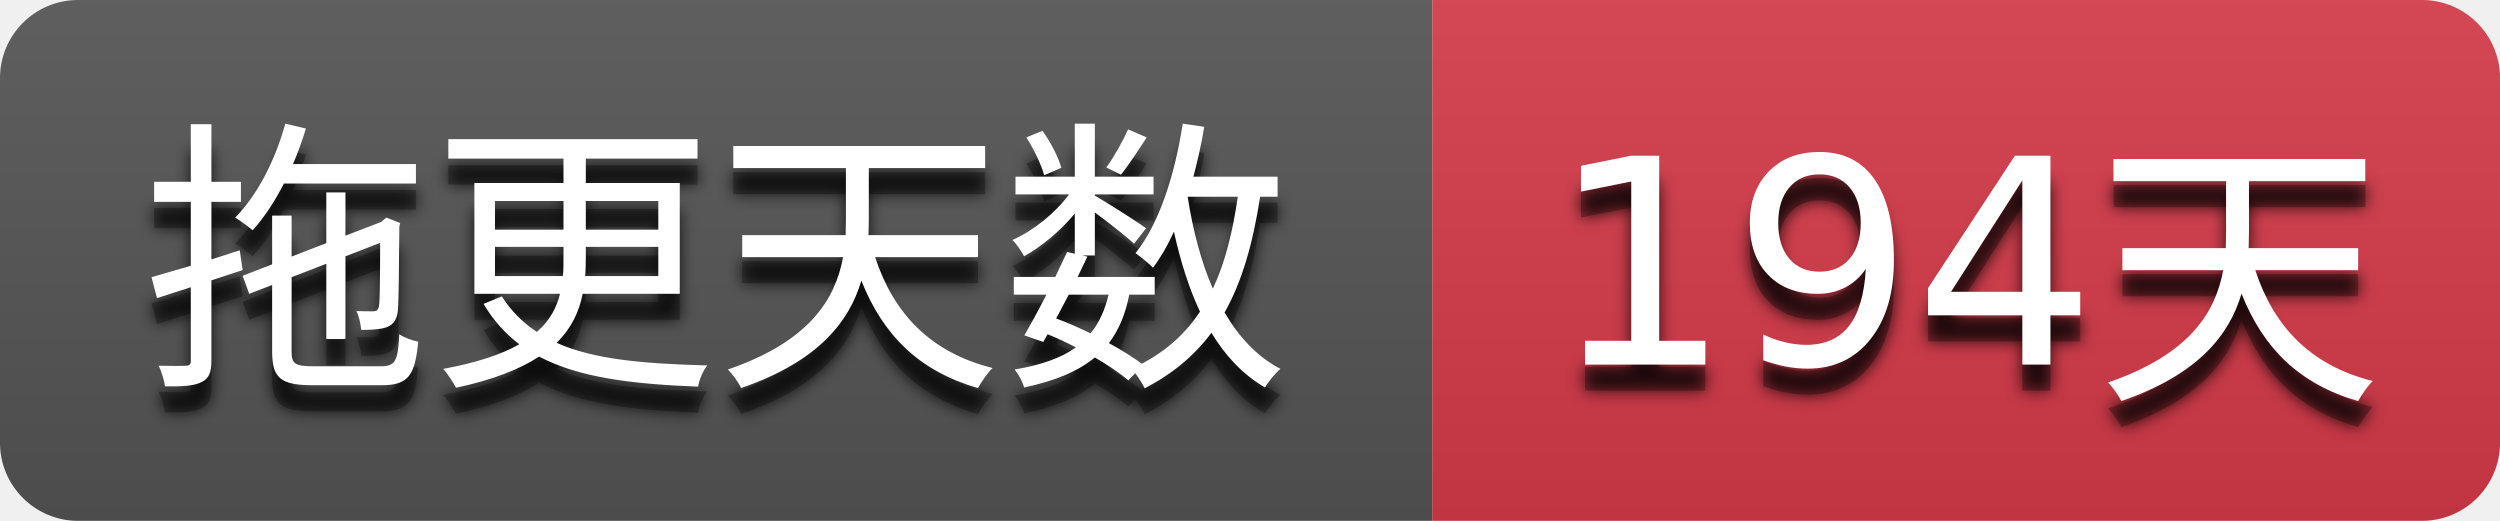
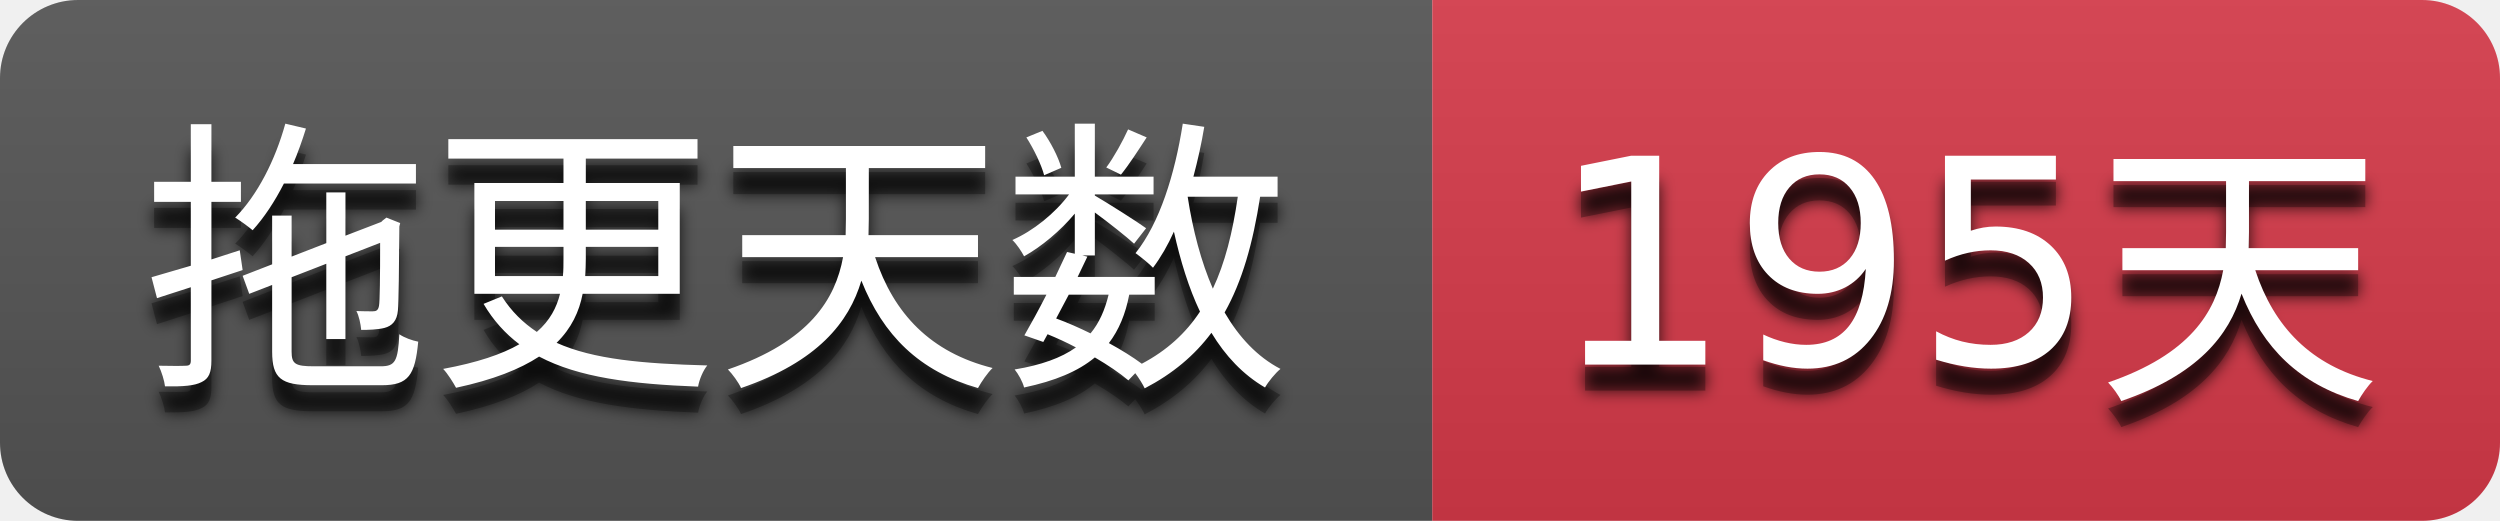
- <svg xmlns="http://www.w3.org/2000/svg" width="96" height="20" role="img" aria-label="拖更天数: 194天">
+ <svg xmlns="http://www.w3.org/2000/svg" width="96" height="20" role="img" aria-label="拖更天数: 195天">
  <filter id="blur">
    <feGaussianBlur stdDeviation="3" />
  </filter>
  <linearGradient id="s" x2="0" y2="100%">
    <stop offset="0" stop-color="#bbb" stop-opacity=".1" />
    <stop offset="1" stop-opacity=".1" />
  </linearGradient>
  <clipPath id="r">
    <rect width="96" height="20" rx="3" />
  </clipPath>
  <g clip-path="url(#r)">
    <rect width="55" height="20" fill="#555555" />
    <rect x="55" width="41" height="20" fill="#d73a4a" />
    <rect width="96" height="20" fill="url(#s)" />
  </g>
  <g fill="#ffffff" text-anchor="middle" font-family="Verdana,Geneva,DejaVu Sans,sans-serif" text-rendering="geometricPrecision" font-size="110">
    <g transform="scale(0.1)">
      <g aria-hidden="true" fill="#010101">
        <text x="275.0" y="150" fill-opacity=".8" filter="url(#blur)" textLength="450.0">拖更天数</text>
        <text x="275.0" y="150" fill-opacity=".3" textLength="450.0">拖更天数</text>
      </g>
      <text x="275.0" y="140" textLength="450.0">拖更天数</text>
    </g>
    <g transform="scale(0.1)">
      <g aria-hidden="true" fill="#010101">
-         <text x="755.0" y="150" fill-opacity=".8" filter="url(#blur)" textLength="310.0">194天</text>
-         <text x="755.0" y="150" fill-opacity=".3" textLength="310.0">194天</text>
+         <text x="755.0" y="150" fill-opacity=".8" filter="url(#blur)" textLength="310.0">195天</text>
+         <text x="755.0" y="150" fill-opacity=".3" textLength="310.0">195天</text>
      </g>
-       <text x="755.0" y="140" textLength="310.0">194天</text>
+       <text x="755.0" y="140" textLength="310.0">195天</text>
    </g>
  </g>
</svg>
